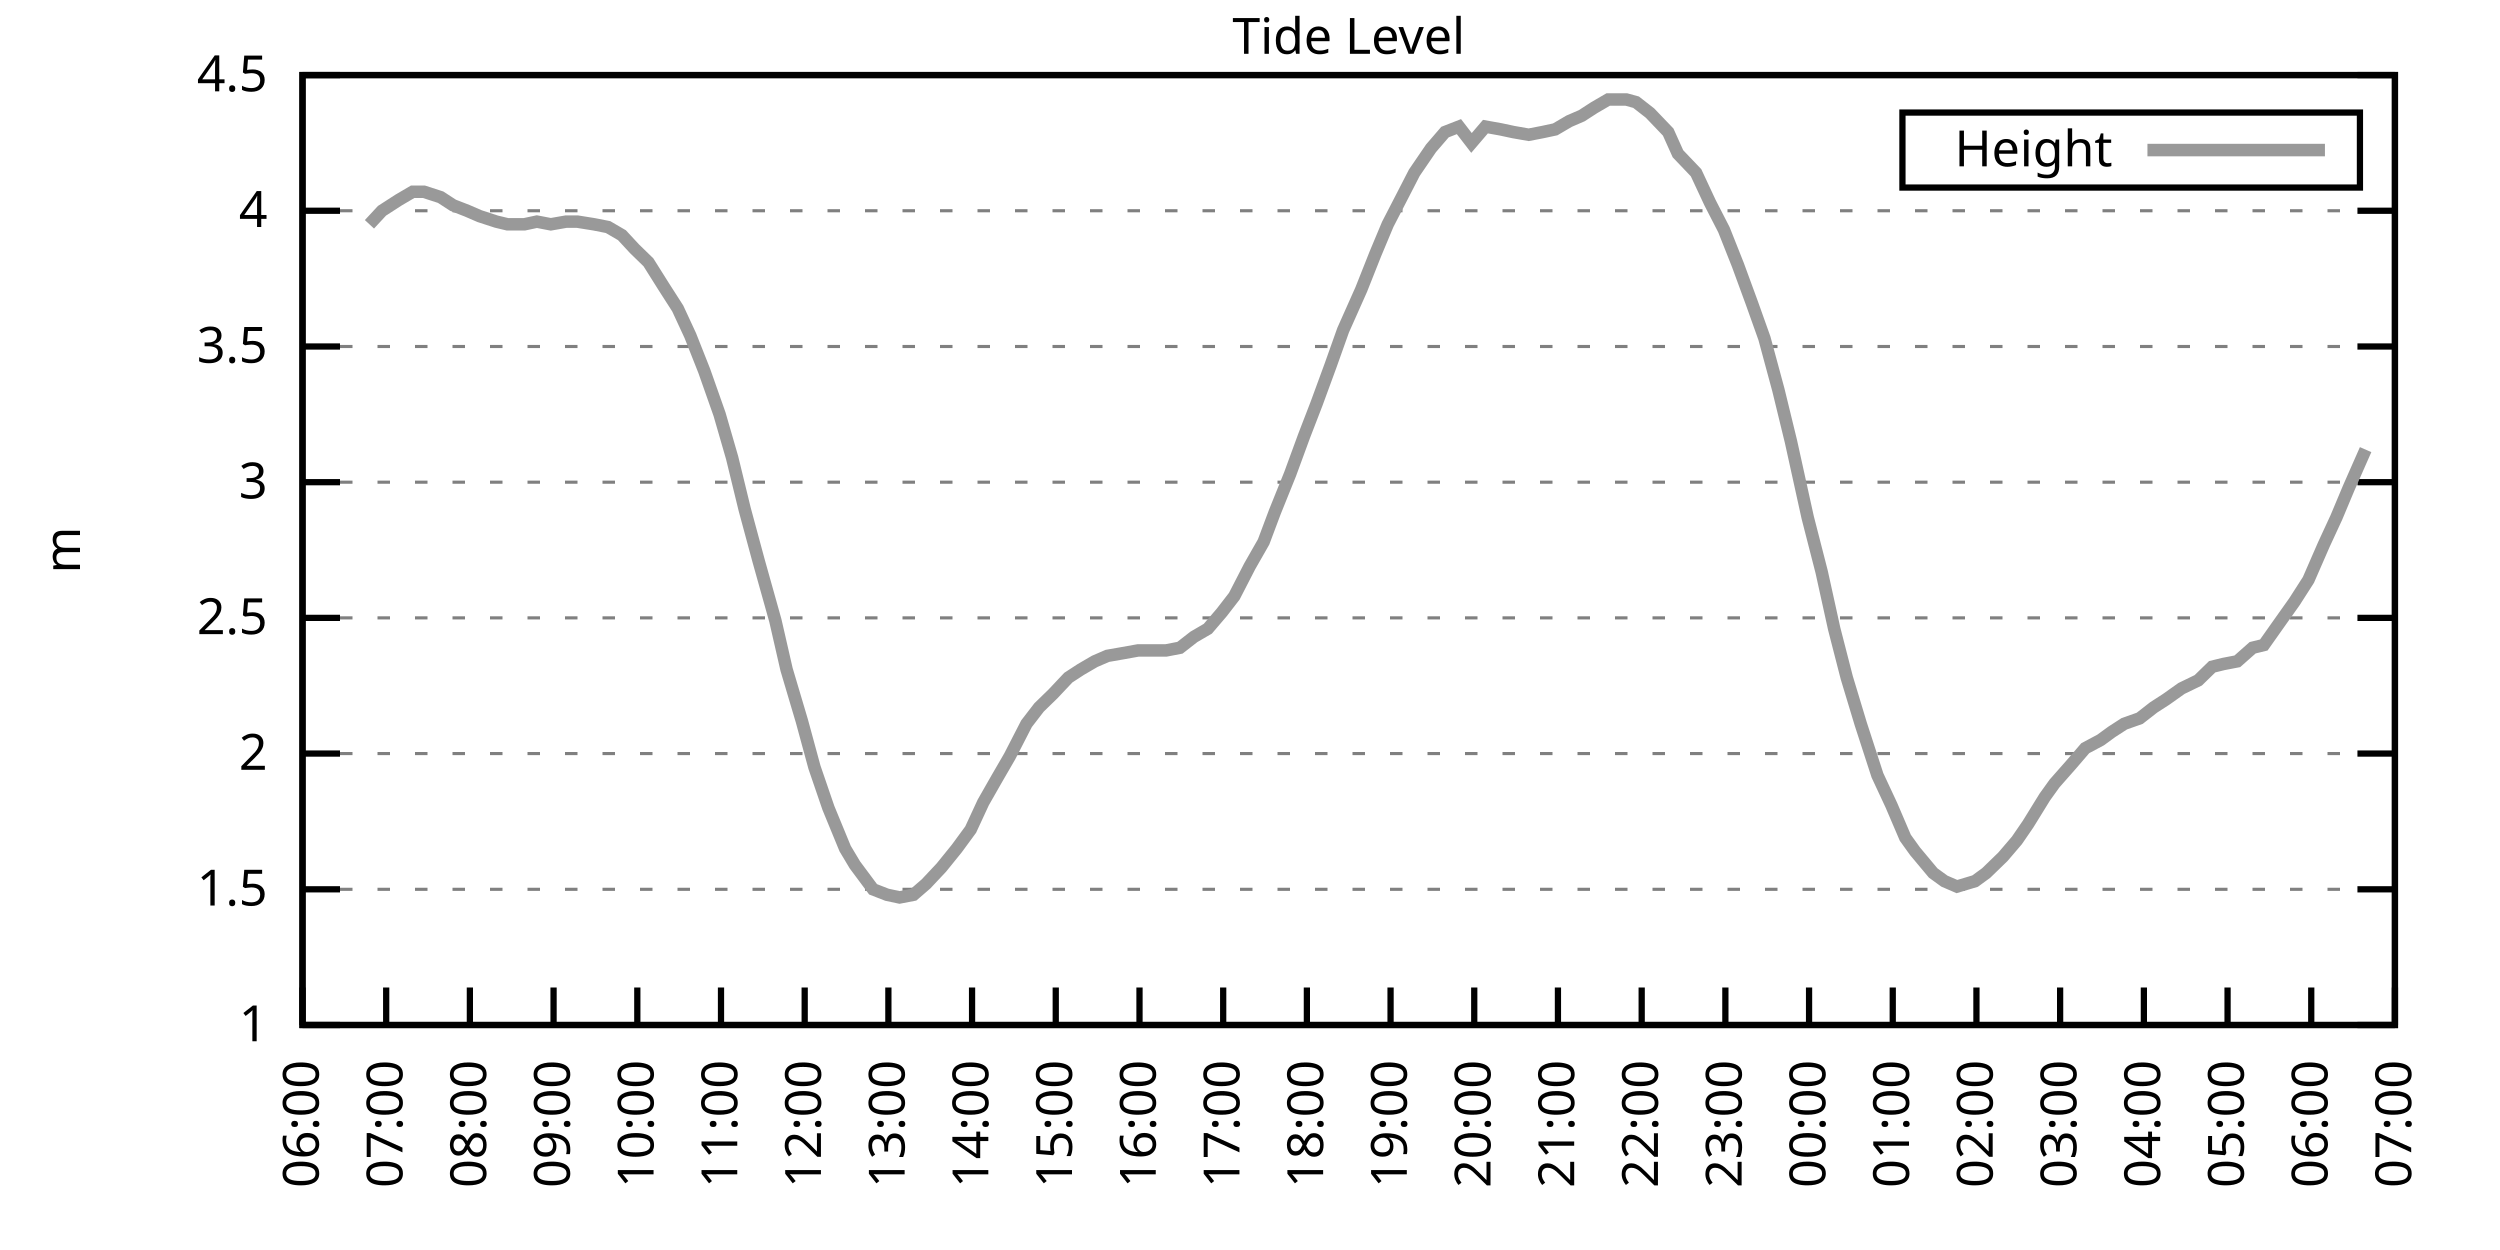
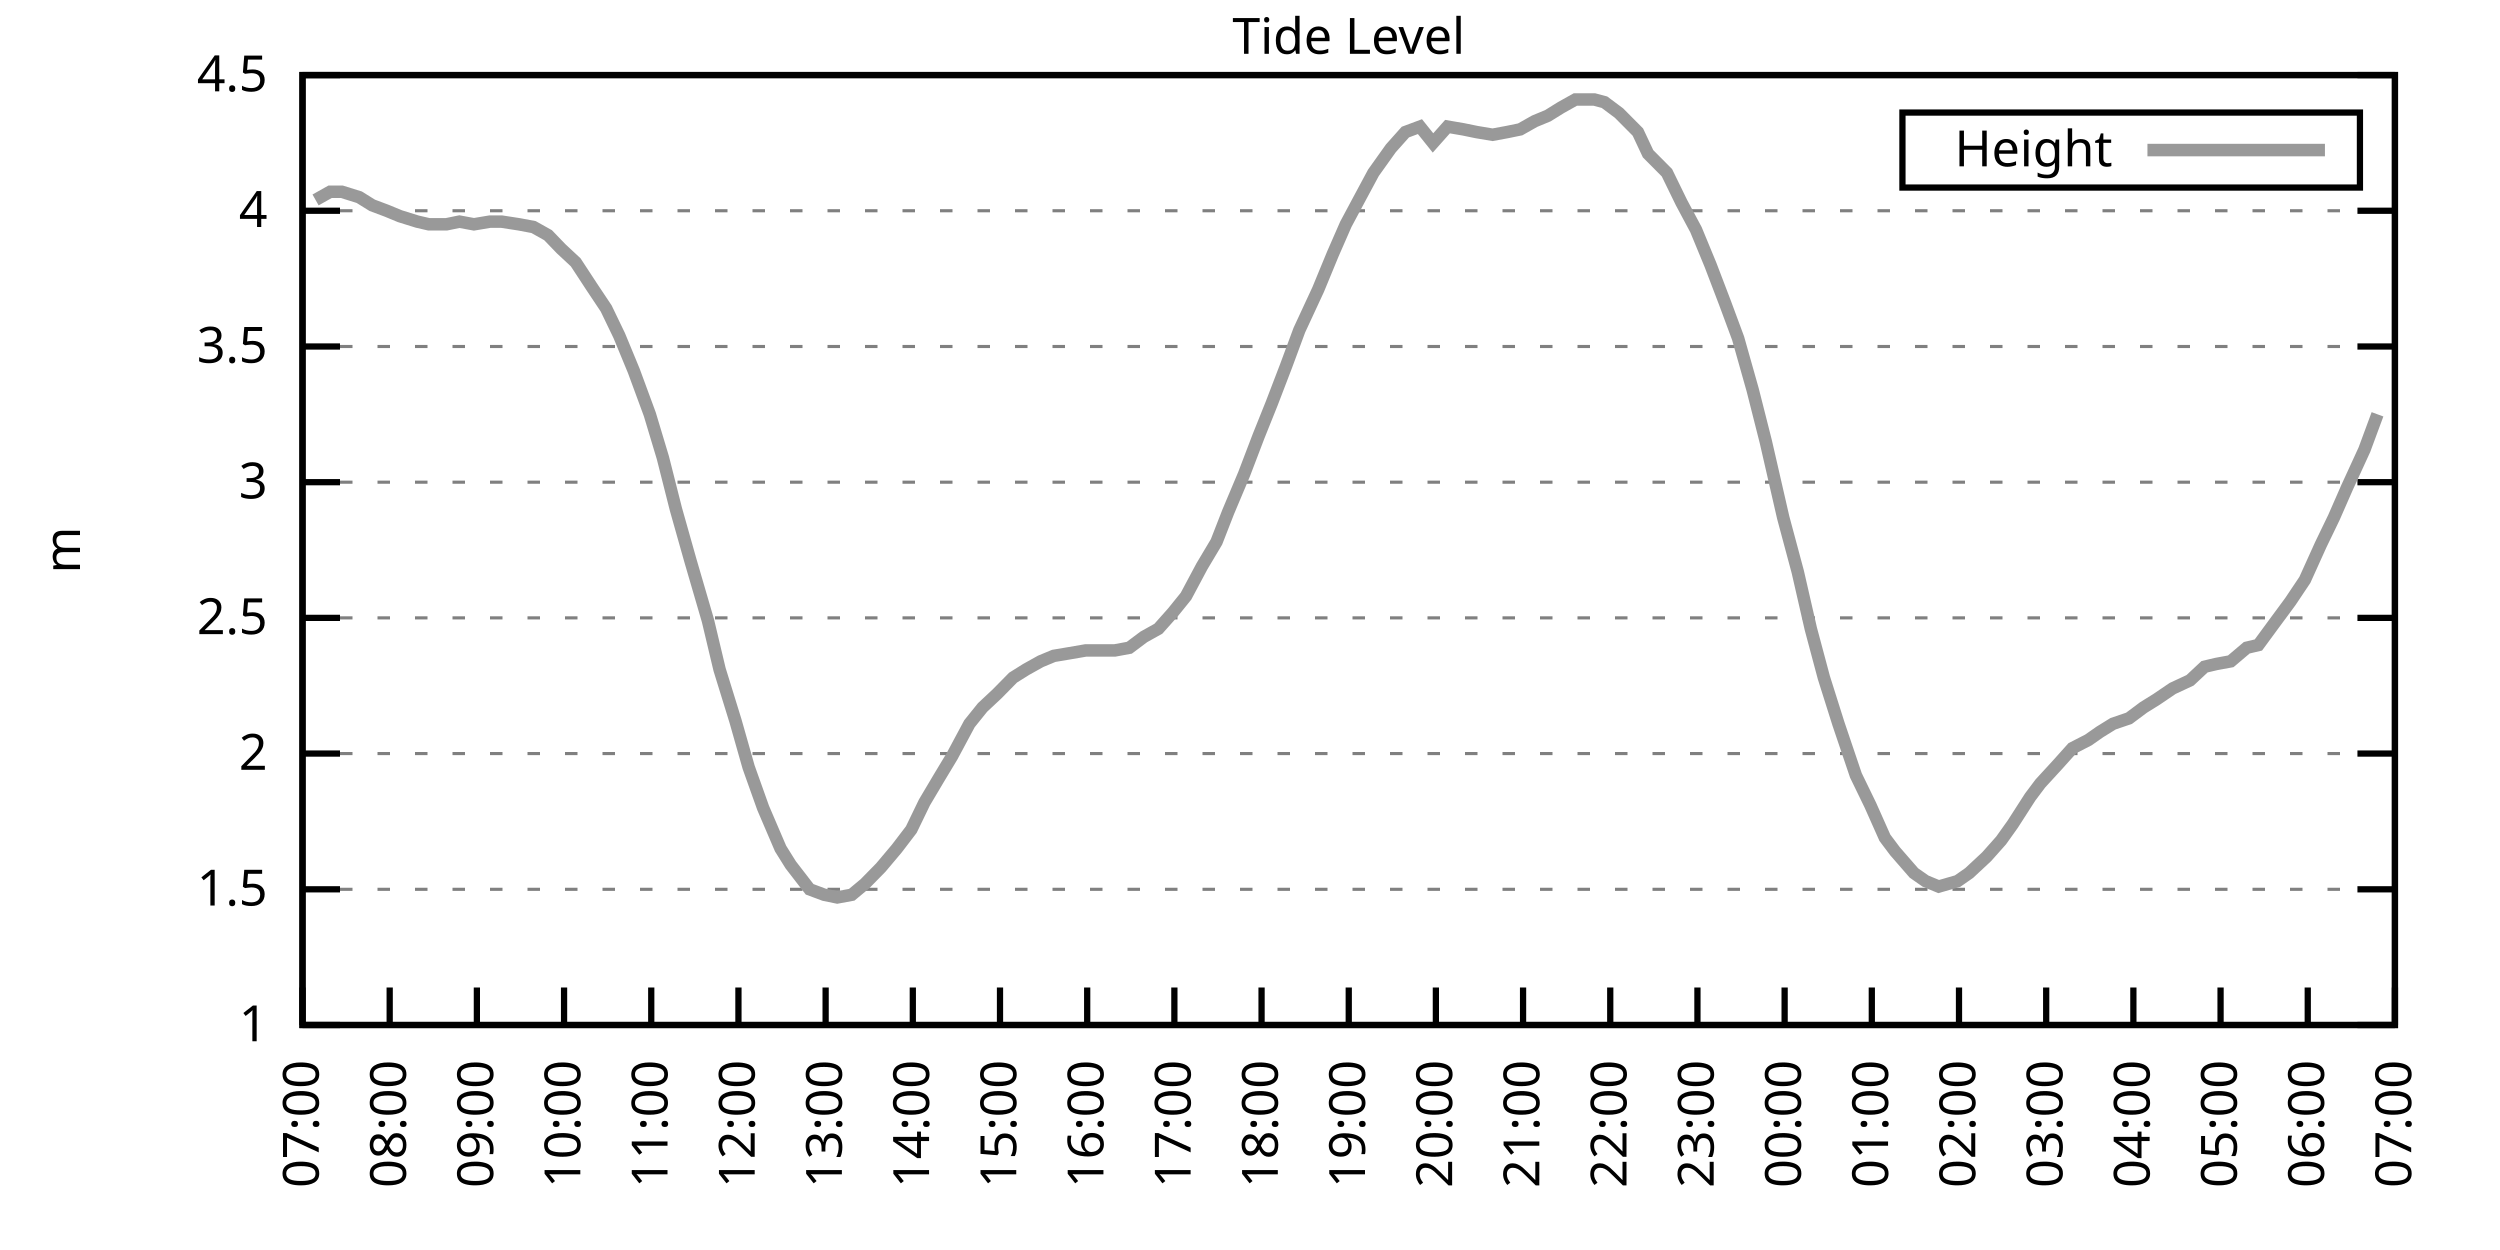
<svg xmlns="http://www.w3.org/2000/svg" xmlns:xlink="http://www.w3.org/1999/xlink" width="400" height="200" viewBox="0 0 400 200">
  <g id="gnuplot_canvas">
    <rect x="0" y="0" width="400" height="200" fill="none" />
    <defs>
      <circle id="gpDot" r="0.5" stroke-width="0.5" stroke="currentColor" />
      <path id="gpPt0" stroke-width="0.333" stroke="currentColor" d="M-1,0 h2 M0,-1 v2" />
      <path id="gpPt1" stroke-width="0.333" stroke="currentColor" d="M-1,-1 L1,1 M1,-1 L-1,1" />
      <path id="gpPt2" stroke-width="0.333" stroke="currentColor" d="M-1,0 L1,0 M0,-1 L0,1 M-1,-1 L1,1 M-1,1 L1,-1" />
      <rect id="gpPt3" stroke-width="0.333" stroke="currentColor" x="-1" y="-1" width="2" height="2" />
      <rect id="gpPt4" stroke-width="0.333" stroke="currentColor" fill="currentColor" x="-1" y="-1" width="2" height="2" />
      <circle id="gpPt5" stroke-width="0.333" stroke="currentColor" cx="0" cy="0" r="1" />
      <use xlink:href="#gpPt5" id="gpPt6" fill="currentColor" stroke="none" />
      <path id="gpPt7" stroke-width="0.333" stroke="currentColor" d="M0,-1.33 L-1.33,0.67 L1.33,0.67 z" />
      <use xlink:href="#gpPt7" id="gpPt8" fill="currentColor" stroke="none" />
      <use xlink:href="#gpPt7" id="gpPt9" stroke="currentColor" transform="rotate(180)" />
      <use xlink:href="#gpPt9" id="gpPt10" fill="currentColor" stroke="none" />
      <use xlink:href="#gpPt3" id="gpPt11" stroke="currentColor" transform="rotate(45)" />
      <use xlink:href="#gpPt11" id="gpPt12" fill="currentColor" stroke="none" />
      <path id="gpPt13" stroke-width="0.333" stroke="currentColor" d="M0,1.330 L1.265,0.411 L0.782,-1.067 L-0.782,-1.076 L-1.265,0.411 z" />
      <use xlink:href="#gpPt13" id="gpPt14" fill="currentColor" stroke="none" />
      <filter id="textbox" filterUnits="objectBoundingBox" x="0" y="0" height="1" width="1">
        <feFlood flood-color="white" flood-opacity="1" result="bgnd" />
        <feComposite in="SourceGraphic" in2="bgnd" operator="atop" />
      </filter>
      <filter id="greybox" filterUnits="objectBoundingBox" x="0" y="0" height="1" width="1">
        <feFlood flood-color="lightgrey" flood-opacity="1" result="grey" />
        <feComposite in="SourceGraphic" in2="grey" operator="atop" />
      </filter>
    </defs>
    <g fill="none" color="white" stroke="currentColor" stroke-width="1.00" stroke-linecap="butt" stroke-linejoin="miter">
</g>
    <g fill="none" color="black" stroke="currentColor" stroke-width="1.00" stroke-linecap="butt" stroke-linejoin="miter">
      <g stroke="none" shape-rendering="crispEdges">
        <polygon fill="rgb(255, 255, 255)" points="48.40,164.00 383.18,164.00 383.18,12.02 48.40,12.02 " />
      </g>
    </g>
    <g fill="none" color="black" stroke="currentColor" stroke-width="1.00" stroke-linecap="butt" stroke-linejoin="miter">
</g>
    <g fill="none" color="black" stroke="black" stroke-width="0.50" stroke-linecap="butt" stroke-linejoin="miter">
</g>
    <g fill="none" color="gray" stroke="currentColor" stroke-width="0.50" stroke-linecap="butt" stroke-linejoin="miter">
      <path stroke="gray" stroke-dasharray="2,4" class="gridline" d="M48.40,164.00 L383.19,164.00  " />
    </g>
    <g fill="none" color="gray" stroke="gray" stroke-width="1.00" stroke-linecap="butt" stroke-linejoin="miter">
</g>
    <g fill="none" color="black" stroke="currentColor" stroke-width="1.00" stroke-linecap="butt" stroke-linejoin="miter">
      <path stroke="black" d="M48.40,164.00 L54.40,164.00 M383.19,164.00 L377.19,164.00  " />
      <g transform="translate(42.80,166.60)" stroke="none" fill="black" font-family="Sans" font-size="8.00" text-anchor="end">
        <text>
          <tspan font-family="Sans"> 1</tspan>
        </text>
      </g>
    </g>
    <g fill="none" color="black" stroke="currentColor" stroke-width="1.00" stroke-linecap="butt" stroke-linejoin="miter">
</g>
    <g fill="none" color="black" stroke="black" stroke-width="0.50" stroke-linecap="butt" stroke-linejoin="miter">
</g>
    <g fill="none" color="gray" stroke="currentColor" stroke-width="0.50" stroke-linecap="butt" stroke-linejoin="miter">
      <path stroke="gray" stroke-dasharray="2,4" class="gridline" d="M48.40,142.29 L383.19,142.29  " />
    </g>
    <g fill="none" color="gray" stroke="gray" stroke-width="1.00" stroke-linecap="butt" stroke-linejoin="miter">
</g>
    <g fill="none" color="black" stroke="currentColor" stroke-width="1.00" stroke-linecap="butt" stroke-linejoin="miter">
      <path stroke="black" d="M48.40,142.29 L54.40,142.29 M383.19,142.29 L377.19,142.29  " />
      <g transform="translate(42.80,144.89)" stroke="none" fill="black" font-family="Sans" font-size="8.00" text-anchor="end">
        <text>
          <tspan font-family="Sans"> 1.5</tspan>
        </text>
      </g>
    </g>
    <g fill="none" color="black" stroke="currentColor" stroke-width="1.00" stroke-linecap="butt" stroke-linejoin="miter">
</g>
    <g fill="none" color="black" stroke="black" stroke-width="0.50" stroke-linecap="butt" stroke-linejoin="miter">
</g>
    <g fill="none" color="gray" stroke="currentColor" stroke-width="0.50" stroke-linecap="butt" stroke-linejoin="miter">
      <path stroke="gray" stroke-dasharray="2,4" class="gridline" d="M48.40,120.57 L383.19,120.57  " />
    </g>
    <g fill="none" color="gray" stroke="gray" stroke-width="1.00" stroke-linecap="butt" stroke-linejoin="miter">
</g>
    <g fill="none" color="black" stroke="currentColor" stroke-width="1.00" stroke-linecap="butt" stroke-linejoin="miter">
      <path stroke="black" d="M48.40,120.57 L54.40,120.57 M383.19,120.57 L377.19,120.57  " />
      <g transform="translate(42.80,123.17)" stroke="none" fill="black" font-family="Sans" font-size="8.00" text-anchor="end">
        <text>
          <tspan font-family="Sans"> 2</tspan>
        </text>
      </g>
    </g>
    <g fill="none" color="black" stroke="currentColor" stroke-width="1.00" stroke-linecap="butt" stroke-linejoin="miter">
</g>
    <g fill="none" color="black" stroke="black" stroke-width="0.50" stroke-linecap="butt" stroke-linejoin="miter">
</g>
    <g fill="none" color="gray" stroke="currentColor" stroke-width="0.50" stroke-linecap="butt" stroke-linejoin="miter">
      <path stroke="gray" stroke-dasharray="2,4" class="gridline" d="M48.40,98.86 L383.19,98.86  " />
    </g>
    <g fill="none" color="gray" stroke="gray" stroke-width="1.00" stroke-linecap="butt" stroke-linejoin="miter">
</g>
    <g fill="none" color="black" stroke="currentColor" stroke-width="1.00" stroke-linecap="butt" stroke-linejoin="miter">
      <path stroke="black" d="M48.40,98.86 L54.40,98.86 M383.19,98.86 L377.19,98.86  " />
      <g transform="translate(42.80,101.46)" stroke="none" fill="black" font-family="Sans" font-size="8.00" text-anchor="end">
        <text>
          <tspan font-family="Sans"> 2.5</tspan>
        </text>
      </g>
    </g>
    <g fill="none" color="black" stroke="currentColor" stroke-width="1.00" stroke-linecap="butt" stroke-linejoin="miter">
</g>
    <g fill="none" color="black" stroke="black" stroke-width="0.50" stroke-linecap="butt" stroke-linejoin="miter">
</g>
    <g fill="none" color="gray" stroke="currentColor" stroke-width="0.50" stroke-linecap="butt" stroke-linejoin="miter">
      <path stroke="gray" stroke-dasharray="2,4" class="gridline" d="M48.40,77.15 L383.19,77.15  " />
    </g>
    <g fill="none" color="gray" stroke="gray" stroke-width="1.00" stroke-linecap="butt" stroke-linejoin="miter">
</g>
    <g fill="none" color="black" stroke="currentColor" stroke-width="1.00" stroke-linecap="butt" stroke-linejoin="miter">
      <path stroke="black" d="M48.40,77.15 L54.40,77.15 M383.19,77.15 L377.19,77.15  " />
      <g transform="translate(42.80,79.75)" stroke="none" fill="black" font-family="Sans" font-size="8.00" text-anchor="end">
        <text>
          <tspan font-family="Sans"> 3</tspan>
        </text>
      </g>
    </g>
    <g fill="none" color="black" stroke="currentColor" stroke-width="1.00" stroke-linecap="butt" stroke-linejoin="miter">
</g>
    <g fill="none" color="black" stroke="black" stroke-width="0.50" stroke-linecap="butt" stroke-linejoin="miter">
</g>
    <g fill="none" color="gray" stroke="currentColor" stroke-width="0.50" stroke-linecap="butt" stroke-linejoin="miter">
      <path stroke="gray" stroke-dasharray="2,4" class="gridline" d="M48.40,55.44 L383.19,55.44  " />
    </g>
    <g fill="none" color="gray" stroke="gray" stroke-width="1.00" stroke-linecap="butt" stroke-linejoin="miter">
</g>
    <g fill="none" color="black" stroke="currentColor" stroke-width="1.00" stroke-linecap="butt" stroke-linejoin="miter">
      <path stroke="black" d="M48.40,55.44 L54.40,55.44 M383.19,55.44 L377.19,55.44  " />
      <g transform="translate(42.80,58.04)" stroke="none" fill="black" font-family="Sans" font-size="8.00" text-anchor="end">
        <text>
          <tspan font-family="Sans"> 3.5</tspan>
        </text>
      </g>
    </g>
    <g fill="none" color="black" stroke="currentColor" stroke-width="1.00" stroke-linecap="butt" stroke-linejoin="miter">
</g>
    <g fill="none" color="black" stroke="black" stroke-width="0.50" stroke-linecap="butt" stroke-linejoin="miter">
</g>
    <g fill="none" color="gray" stroke="currentColor" stroke-width="0.50" stroke-linecap="butt" stroke-linejoin="miter">
      <path stroke="gray" stroke-dasharray="2,4" class="gridline" d="M48.40,33.72 L383.19,33.72  " />
    </g>
    <g fill="none" color="gray" stroke="gray" stroke-width="1.00" stroke-linecap="butt" stroke-linejoin="miter">
</g>
    <g fill="none" color="black" stroke="currentColor" stroke-width="1.00" stroke-linecap="butt" stroke-linejoin="miter">
      <path stroke="black" d="M48.40,33.72 L54.40,33.72 M383.19,33.72 L377.19,33.72  " />
      <g transform="translate(42.80,36.32)" stroke="none" fill="black" font-family="Sans" font-size="8.00" text-anchor="end">
        <text>
          <tspan font-family="Sans"> 4</tspan>
        </text>
      </g>
    </g>
    <g fill="none" color="black" stroke="currentColor" stroke-width="1.00" stroke-linecap="butt" stroke-linejoin="miter">
</g>
    <g fill="none" color="black" stroke="black" stroke-width="0.50" stroke-linecap="butt" stroke-linejoin="miter">
</g>
    <g fill="none" color="gray" stroke="currentColor" stroke-width="0.50" stroke-linecap="butt" stroke-linejoin="miter">
      <path stroke="gray" stroke-dasharray="2,4" class="gridline" d="M48.40,12.01 L383.19,12.01  " />
    </g>
    <g fill="none" color="gray" stroke="gray" stroke-width="1.00" stroke-linecap="butt" stroke-linejoin="miter">
</g>
    <g fill="none" color="black" stroke="currentColor" stroke-width="1.00" stroke-linecap="butt" stroke-linejoin="miter">
      <path stroke="black" d="M48.40,12.01 L54.40,12.01 M383.19,12.01 L377.19,12.01  " />
      <g transform="translate(42.80,14.61)" stroke="none" fill="black" font-family="Sans" font-size="8.00" text-anchor="end">
        <text>
          <tspan font-family="Sans"> 4.5</tspan>
        </text>
      </g>
    </g>
    <g fill="none" color="black" stroke="currentColor" stroke-width="1.00" stroke-linecap="butt" stroke-linejoin="miter">
      <path stroke="black" d="M48.40,164.00 L48.40,158.00  " />
      <g transform="translate(51.00,169.60) rotate(270.00)" stroke="none" fill="black" font-family="Sans" font-size="8.00" text-anchor="end">
        <text>
-           <tspan font-family="Sans">06:00</tspan>
-         </text>
-       </g>
-     </g>
-     <g fill="none" color="black" stroke="currentColor" stroke-width="1.00" stroke-linecap="butt" stroke-linejoin="miter">
-       <path stroke="black" d="M61.79,164.00 L61.79,158.00  " />
-       <g transform="translate(64.39,169.60) rotate(270.00)" stroke="none" fill="black" font-family="Sans" font-size="8.00" text-anchor="end">
-         <text>
          <tspan font-family="Sans">07:00</tspan>
        </text>
      </g>
    </g>
    <g fill="none" color="black" stroke="currentColor" stroke-width="1.00" stroke-linecap="butt" stroke-linejoin="miter">
-       <path stroke="black" d="M75.18,164.00 L75.18,158.00  " />
-       <g transform="translate(77.78,169.60) rotate(270.00)" stroke="none" fill="black" font-family="Sans" font-size="8.00" text-anchor="end">
+       <path stroke="black" d="M62.35,164.00 L62.35,158.00  " />
+       <g transform="translate(64.95,169.60) rotate(270.00)" stroke="none" fill="black" font-family="Sans" font-size="8.00" text-anchor="end">
        <text>
          <tspan font-family="Sans">08:00</tspan>
        </text>
      </g>
    </g>
    <g fill="none" color="black" stroke="currentColor" stroke-width="1.00" stroke-linecap="butt" stroke-linejoin="miter">
-       <path stroke="black" d="M88.57,164.00 L88.57,158.00  " />
-       <g transform="translate(91.17,169.60) rotate(270.00)" stroke="none" fill="black" font-family="Sans" font-size="8.00" text-anchor="end">
+       <path stroke="black" d="M76.30,164.00 L76.30,158.00  " />
+       <g transform="translate(78.90,169.60) rotate(270.00)" stroke="none" fill="black" font-family="Sans" font-size="8.00" text-anchor="end">
        <text>
          <tspan font-family="Sans">09:00</tspan>
        </text>
      </g>
    </g>
    <g fill="none" color="black" stroke="currentColor" stroke-width="1.00" stroke-linecap="butt" stroke-linejoin="miter">
-       <path stroke="black" d="M101.97,164.00 L101.97,158.00  " />
-       <g transform="translate(104.57,169.60) rotate(270.00)" stroke="none" fill="black" font-family="Sans" font-size="8.00" text-anchor="end">
+       <path stroke="black" d="M90.25,164.00 L90.25,158.00  " />
+       <g transform="translate(92.85,169.60) rotate(270.00)" stroke="none" fill="black" font-family="Sans" font-size="8.00" text-anchor="end">
        <text>
          <tspan font-family="Sans">10:00</tspan>
        </text>
      </g>
    </g>
    <g fill="none" color="black" stroke="currentColor" stroke-width="1.00" stroke-linecap="butt" stroke-linejoin="miter">
-       <path stroke="black" d="M115.36,164.00 L115.36,158.00  " />
-       <g transform="translate(117.96,169.60) rotate(270.00)" stroke="none" fill="black" font-family="Sans" font-size="8.00" text-anchor="end">
+       <path stroke="black" d="M104.20,164.00 L104.20,158.00  " />
+       <g transform="translate(106.80,169.60) rotate(270.00)" stroke="none" fill="black" font-family="Sans" font-size="8.00" text-anchor="end">
        <text>
          <tspan font-family="Sans">11:00</tspan>
        </text>
      </g>
    </g>
    <g fill="none" color="black" stroke="currentColor" stroke-width="1.00" stroke-linecap="butt" stroke-linejoin="miter">
-       <path stroke="black" d="M128.75,164.00 L128.75,158.00  " />
-       <g transform="translate(131.35,169.60) rotate(270.00)" stroke="none" fill="black" font-family="Sans" font-size="8.00" text-anchor="end">
+       <path stroke="black" d="M118.15,164.00 L118.15,158.00  " />
+       <g transform="translate(120.75,169.60) rotate(270.00)" stroke="none" fill="black" font-family="Sans" font-size="8.00" text-anchor="end">
        <text>
          <tspan font-family="Sans">12:00</tspan>
        </text>
      </g>
    </g>
    <g fill="none" color="black" stroke="currentColor" stroke-width="1.00" stroke-linecap="butt" stroke-linejoin="miter">
-       <path stroke="black" d="M142.14,164.00 L142.14,158.00  " />
-       <g transform="translate(144.74,169.60) rotate(270.00)" stroke="none" fill="black" font-family="Sans" font-size="8.00" text-anchor="end">
+       <path stroke="black" d="M132.10,164.00 L132.10,158.00  " />
+       <g transform="translate(134.70,169.60) rotate(270.00)" stroke="none" fill="black" font-family="Sans" font-size="8.00" text-anchor="end">
        <text>
          <tspan font-family="Sans">13:00</tspan>
        </text>
      </g>
    </g>
    <g fill="none" color="black" stroke="currentColor" stroke-width="1.00" stroke-linecap="butt" stroke-linejoin="miter">
-       <path stroke="black" d="M155.53,164.00 L155.53,158.00  " />
-       <g transform="translate(158.13,169.60) rotate(270.00)" stroke="none" fill="black" font-family="Sans" font-size="8.00" text-anchor="end">
+       <path stroke="black" d="M146.05,164.00 L146.05,158.00  " />
+       <g transform="translate(148.65,169.60) rotate(270.00)" stroke="none" fill="black" font-family="Sans" font-size="8.00" text-anchor="end">
        <text>
          <tspan font-family="Sans">14:00</tspan>
        </text>
      </g>
    </g>
    <g fill="none" color="black" stroke="currentColor" stroke-width="1.00" stroke-linecap="butt" stroke-linejoin="miter">
-       <path stroke="black" d="M168.92,164.00 L168.92,158.00  " />
-       <g transform="translate(171.52,169.60) rotate(270.00)" stroke="none" fill="black" font-family="Sans" font-size="8.00" text-anchor="end">
+       <path stroke="black" d="M160.00,164.00 L160.00,158.00  " />
+       <g transform="translate(162.60,169.60) rotate(270.00)" stroke="none" fill="black" font-family="Sans" font-size="8.00" text-anchor="end">
        <text>
          <tspan font-family="Sans">15:00</tspan>
        </text>
      </g>
    </g>
    <g fill="none" color="black" stroke="currentColor" stroke-width="1.00" stroke-linecap="butt" stroke-linejoin="miter">
-       <path stroke="black" d="M182.32,164.00 L182.32,158.00  " />
-       <g transform="translate(184.92,169.60) rotate(270.00)" stroke="none" fill="black" font-family="Sans" font-size="8.00" text-anchor="end">
+       <path stroke="black" d="M173.95,164.00 L173.95,158.00  " />
+       <g transform="translate(176.55,169.60) rotate(270.00)" stroke="none" fill="black" font-family="Sans" font-size="8.00" text-anchor="end">
        <text>
          <tspan font-family="Sans">16:00</tspan>
        </text>
      </g>
    </g>
    <g fill="none" color="black" stroke="currentColor" stroke-width="1.00" stroke-linecap="butt" stroke-linejoin="miter">
-       <path stroke="black" d="M195.71,164.00 L195.71,158.00  " />
-       <g transform="translate(198.31,169.60) rotate(270.00)" stroke="none" fill="black" font-family="Sans" font-size="8.00" text-anchor="end">
+       <path stroke="black" d="M187.90,164.00 L187.90,158.00  " />
+       <g transform="translate(190.50,169.60) rotate(270.00)" stroke="none" fill="black" font-family="Sans" font-size="8.00" text-anchor="end">
        <text>
          <tspan font-family="Sans">17:00</tspan>
        </text>
      </g>
    </g>
    <g fill="none" color="black" stroke="currentColor" stroke-width="1.00" stroke-linecap="butt" stroke-linejoin="miter">
-       <path stroke="black" d="M209.10,164.00 L209.10,158.00  " />
-       <g transform="translate(211.70,169.60) rotate(270.00)" stroke="none" fill="black" font-family="Sans" font-size="8.00" text-anchor="end">
+       <path stroke="black" d="M201.85,164.00 L201.85,158.00  " />
+       <g transform="translate(204.45,169.60) rotate(270.00)" stroke="none" fill="black" font-family="Sans" font-size="8.00" text-anchor="end">
        <text>
          <tspan font-family="Sans">18:00</tspan>
        </text>
      </g>
    </g>
    <g fill="none" color="black" stroke="currentColor" stroke-width="1.00" stroke-linecap="butt" stroke-linejoin="miter">
-       <path stroke="black" d="M222.49,164.00 L222.49,158.00  " />
-       <g transform="translate(225.09,169.60) rotate(270.00)" stroke="none" fill="black" font-family="Sans" font-size="8.00" text-anchor="end">
+       <path stroke="black" d="M215.80,164.00 L215.80,158.00  " />
+       <g transform="translate(218.40,169.60) rotate(270.00)" stroke="none" fill="black" font-family="Sans" font-size="8.00" text-anchor="end">
        <text>
          <tspan font-family="Sans">19:00</tspan>
        </text>
      </g>
    </g>
    <g fill="none" color="black" stroke="currentColor" stroke-width="1.00" stroke-linecap="butt" stroke-linejoin="miter">
-       <path stroke="black" d="M235.88,164.00 L235.88,158.00  " />
-       <g transform="translate(238.48,169.60) rotate(270.00)" stroke="none" fill="black" font-family="Sans" font-size="8.00" text-anchor="end">
+       <path stroke="black" d="M229.74,164.00 L229.74,158.00  " />
+       <g transform="translate(232.34,169.60) rotate(270.00)" stroke="none" fill="black" font-family="Sans" font-size="8.00" text-anchor="end">
        <text>
          <tspan font-family="Sans">20:00</tspan>
        </text>
      </g>
    </g>
    <g fill="none" color="black" stroke="currentColor" stroke-width="1.00" stroke-linecap="butt" stroke-linejoin="miter">
-       <path stroke="black" d="M249.27,164.00 L249.27,158.00  " />
-       <g transform="translate(251.87,169.60) rotate(270.00)" stroke="none" fill="black" font-family="Sans" font-size="8.00" text-anchor="end">
+       <path stroke="black" d="M243.69,164.00 L243.69,158.00  " />
+       <g transform="translate(246.29,169.60) rotate(270.00)" stroke="none" fill="black" font-family="Sans" font-size="8.00" text-anchor="end">
        <text>
          <tspan font-family="Sans">21:00</tspan>
        </text>
      </g>
    </g>
    <g fill="none" color="black" stroke="currentColor" stroke-width="1.00" stroke-linecap="butt" stroke-linejoin="miter">
-       <path stroke="black" d="M262.67,164.00 L262.67,158.00  " />
-       <g transform="translate(265.27,169.60) rotate(270.00)" stroke="none" fill="black" font-family="Sans" font-size="8.00" text-anchor="end">
+       <path stroke="black" d="M257.64,164.00 L257.64,158.00  " />
+       <g transform="translate(260.24,169.60) rotate(270.00)" stroke="none" fill="black" font-family="Sans" font-size="8.00" text-anchor="end">
        <text>
          <tspan font-family="Sans">22:00</tspan>
        </text>
      </g>
    </g>
    <g fill="none" color="black" stroke="currentColor" stroke-width="1.00" stroke-linecap="butt" stroke-linejoin="miter">
-       <path stroke="black" d="M276.06,164.00 L276.06,158.00  " />
-       <g transform="translate(278.66,169.60) rotate(270.00)" stroke="none" fill="black" font-family="Sans" font-size="8.00" text-anchor="end">
+       <path stroke="black" d="M271.59,164.00 L271.59,158.00  " />
+       <g transform="translate(274.19,169.60) rotate(270.00)" stroke="none" fill="black" font-family="Sans" font-size="8.00" text-anchor="end">
        <text>
          <tspan font-family="Sans">23:00</tspan>
        </text>
      </g>
    </g>
    <g fill="none" color="black" stroke="currentColor" stroke-width="1.00" stroke-linecap="butt" stroke-linejoin="miter">
-       <path stroke="black" d="M289.45,164.00 L289.45,158.00  " />
-       <g transform="translate(292.05,169.60) rotate(270.00)" stroke="none" fill="black" font-family="Sans" font-size="8.00" text-anchor="end">
+       <path stroke="black" d="M285.54,164.00 L285.54,158.00  " />
+       <g transform="translate(288.14,169.60) rotate(270.00)" stroke="none" fill="black" font-family="Sans" font-size="8.00" text-anchor="end">
        <text>
          <tspan font-family="Sans">00:00</tspan>
        </text>
      </g>
    </g>
    <g fill="none" color="black" stroke="currentColor" stroke-width="1.00" stroke-linecap="butt" stroke-linejoin="miter">
-       <path stroke="black" d="M302.84,164.00 L302.84,158.00  " />
-       <g transform="translate(305.44,169.60) rotate(270.00)" stroke="none" fill="black" font-family="Sans" font-size="8.00" text-anchor="end">
+       <path stroke="black" d="M299.49,164.00 L299.49,158.00  " />
+       <g transform="translate(302.09,169.60) rotate(270.00)" stroke="none" fill="black" font-family="Sans" font-size="8.00" text-anchor="end">
        <text>
          <tspan font-family="Sans">01:00</tspan>
        </text>
      </g>
    </g>
    <g fill="none" color="black" stroke="currentColor" stroke-width="1.00" stroke-linecap="butt" stroke-linejoin="miter">
-       <path stroke="black" d="M316.23,164.00 L316.23,158.00  " />
-       <g transform="translate(318.83,169.60) rotate(270.00)" stroke="none" fill="black" font-family="Sans" font-size="8.00" text-anchor="end">
+       <path stroke="black" d="M313.44,164.00 L313.44,158.00  " />
+       <g transform="translate(316.04,169.60) rotate(270.00)" stroke="none" fill="black" font-family="Sans" font-size="8.00" text-anchor="end">
        <text>
          <tspan font-family="Sans">02:00</tspan>
        </text>
      </g>
    </g>
    <g fill="none" color="black" stroke="currentColor" stroke-width="1.00" stroke-linecap="butt" stroke-linejoin="miter">
-       <path stroke="black" d="M329.62,164.00 L329.62,158.00  " />
-       <g transform="translate(332.22,169.60) rotate(270.00)" stroke="none" fill="black" font-family="Sans" font-size="8.00" text-anchor="end">
+       <path stroke="black" d="M327.39,164.00 L327.39,158.00  " />
+       <g transform="translate(329.99,169.60) rotate(270.00)" stroke="none" fill="black" font-family="Sans" font-size="8.00" text-anchor="end">
        <text>
          <tspan font-family="Sans">03:00</tspan>
        </text>
      </g>
    </g>
    <g fill="none" color="black" stroke="currentColor" stroke-width="1.00" stroke-linecap="butt" stroke-linejoin="miter">
-       <path stroke="black" d="M343.02,164.00 L343.02,158.00  " />
-       <g transform="translate(345.62,169.60) rotate(270.00)" stroke="none" fill="black" font-family="Sans" font-size="8.00" text-anchor="end">
+       <path stroke="black" d="M341.34,164.00 L341.34,158.00  " />
+       <g transform="translate(343.94,169.60) rotate(270.00)" stroke="none" fill="black" font-family="Sans" font-size="8.00" text-anchor="end">
        <text>
          <tspan font-family="Sans">04:00</tspan>
        </text>
      </g>
    </g>
    <g fill="none" color="black" stroke="currentColor" stroke-width="1.00" stroke-linecap="butt" stroke-linejoin="miter">
-       <path stroke="black" d="M356.41,164.00 L356.41,158.00  " />
-       <g transform="translate(359.01,169.60) rotate(270.00)" stroke="none" fill="black" font-family="Sans" font-size="8.00" text-anchor="end">
+       <path stroke="black" d="M355.29,164.00 L355.29,158.00  " />
+       <g transform="translate(357.89,169.60) rotate(270.00)" stroke="none" fill="black" font-family="Sans" font-size="8.00" text-anchor="end">
        <text>
          <tspan font-family="Sans">05:00</tspan>
        </text>
      </g>
    </g>
    <g fill="none" color="black" stroke="currentColor" stroke-width="1.00" stroke-linecap="butt" stroke-linejoin="miter">
-       <path stroke="black" d="M369.80,164.00 L369.80,158.00  " />
-       <g transform="translate(372.40,169.60) rotate(270.00)" stroke="none" fill="black" font-family="Sans" font-size="8.00" text-anchor="end">
+       <path stroke="black" d="M369.24,164.00 L369.24,158.00  " />
+       <g transform="translate(371.84,169.60) rotate(270.00)" stroke="none" fill="black" font-family="Sans" font-size="8.00" text-anchor="end">
        <text>
          <tspan font-family="Sans">06:00</tspan>
        </text>
      </g>
    </g>
    <g fill="none" color="black" stroke="currentColor" stroke-width="1.00" stroke-linecap="butt" stroke-linejoin="miter">
      <path stroke="black" d="M383.19,164.00 L383.19,158.00  " />
      <g transform="translate(385.79,169.60) rotate(270.00)" stroke="none" fill="black" font-family="Sans" font-size="8.00" text-anchor="end">
        <text>
          <tspan font-family="Sans">07:00</tspan>
        </text>
      </g>
    </g>
    <g fill="none" color="black" stroke="currentColor" stroke-width="1.00" stroke-linecap="butt" stroke-linejoin="miter">
</g>
    <g fill="none" color="black" stroke="currentColor" stroke-width="1.00" stroke-linecap="butt" stroke-linejoin="miter">
      <path stroke="black" d="M48.40,12.01 L48.40,164.00 L383.19,164.00 L383.19,12.01 L48.40,12.01 Z  " />
    </g>
    <g fill="none" color="black" stroke="currentColor" stroke-width="1.00" stroke-linecap="butt" stroke-linejoin="miter">
</g>
    <g fill="none" color="black" stroke="currentColor" stroke-width="1.00" stroke-linecap="butt" stroke-linejoin="miter">
      <path stroke="black" d="M304.39,30.01 L304.39,18.01 L377.59,18.01 L377.59,30.01 L304.39,30.01 Z  " />
    </g>
    <g id="Tide_level_plot_1">
      <g fill="none" color="white" stroke="black" stroke-width="2.00" stroke-linecap="butt" stroke-linejoin="miter">
</g>
      <g fill="none" color="black" stroke="currentColor" stroke-width="2.00" stroke-linecap="butt" stroke-linejoin="miter">
        <g transform="translate(337.99,26.61)" stroke="none" fill="black" font-family="Sans" font-size="8.00" text-anchor="end">
          <text>
            <tspan font-family="Sans">Height</tspan>
          </text>
        </g>
      </g>
      <g fill="none" color="black" stroke="currentColor" stroke-width="2.00" stroke-linecap="butt" stroke-linejoin="miter">
-         <path stroke="rgb(153, 153, 153)" d="M343.59,24.01 L371.99,24.01 M59.11,35.89 L61.12,33.72 L63.80,31.99 L66.03,30.68 L67.82,30.68 L70.50,31.55   L72.50,32.85 L74.74,33.72 L76.75,34.59 L79.42,35.46 L81.21,35.89 L83.89,35.89 L85.90,35.46 L88.13,35.89   L90.58,35.46 L92.37,35.46 L95.05,35.89 L97.28,36.33 L99.51,37.63 L101.52,39.80 L103.75,41.97 L106.21,45.88   L108.44,49.36 L110.45,53.70 L112.68,59.34 L115.13,66.29 L117.14,73.24 L119.15,81.49 L121.38,89.74 L124.06,99.30   L125.85,107.11 L128.30,115.36 L130.31,122.75 L132.54,129.26 L135.22,135.77 L136.78,138.38 L139.69,142.29 L141.92,143.16   L143.93,143.59 L146.16,143.16 L148.17,141.42 L150.62,138.81 L153.08,135.77 L155.31,132.73 L157.32,128.39 L159.55,124.48   L161.56,121.01 L164.24,115.80 L166.25,113.19 L168.48,111.02 L170.93,108.42 L172.94,107.11 L175.17,105.81 L177.18,104.94   L179.64,104.51 L182.09,104.07 L184.32,104.07 L186.56,104.07 L188.79,103.64 L191.02,101.90 L193.25,100.60 L195.48,97.99   L197.49,95.39 L199.95,90.61 L202.18,86.70 L203.97,81.93 L206.42,75.85 L208.65,69.77 L210.66,64.56 L212.89,58.48   L214.90,52.83 L217.80,46.32 L220.04,40.67 L222.04,35.89 L224.28,31.55 L226.29,27.64 L228.96,23.73 L231.20,21.13   L233.43,20.26 L235.44,22.87 L237.67,20.26 L240.12,20.70 L242.13,21.13 L244.59,21.56 L246.82,21.13 L248.83,20.70   L251.06,19.39 L253.07,18.52 L255.08,17.22 L257.31,15.92 L260.21,15.92 L261.77,16.35 L264.00,18.09 L266.91,21.13   L268.47,24.60 L271.37,27.64 L273.60,32.42 L275.83,36.76 L278.07,42.41 L280.30,48.49 L282.31,54.13 L284.54,62.38   L286.55,70.63 L289.23,82.79 L291.46,91.48 L293.47,100.60 L295.48,108.42 L297.71,115.80 L300.39,124.05 L302.62,128.83   L304.85,134.04 L306.41,136.21 L309.31,139.68 L311.10,140.98 L313.11,141.85 L316.01,140.98 L317.79,139.68 L320.47,137.08   L322.70,134.47 L324.49,131.86 L327.17,127.52 L328.73,125.35 L331.41,122.31 L333.64,119.71 L336.10,118.40 L337.88,117.10   L339.89,115.80 L342.35,114.93 L344.58,113.19 L346.59,111.89 L349.04,110.15 L351.72,108.85 L353.95,106.68 L355.74,106.24   L357.97,105.81 L360.42,103.64 L362.21,103.20 L364.66,99.73 L367.12,96.26 L369.35,92.78 L371.81,87.14 L373.82,82.79   L375.82,78.02 L378.50,71.94  " />
+         <path stroke="rgb(153, 153, 153)" d="M343.59,24.01 L371.99,24.01 M50.49,31.99 L52.82,30.68 L54.68,30.68 L57.47,31.55 L59.56,32.85 L61.88,33.72   L63.98,34.59 L66.77,35.46 L68.63,35.89 L71.42,35.89 L73.51,35.46 L75.83,35.89 L78.39,35.46 L80.25,35.46   L83.04,35.89 L85.37,36.33 L87.69,37.63 L89.78,39.80 L92.11,41.97 L94.67,45.88 L96.99,49.36 L99.08,53.70   L101.41,59.34 L103.97,66.29 L106.06,73.24 L108.15,81.49 L110.48,89.74 L113.27,99.30 L115.13,107.11 L117.68,115.36   L119.78,122.75 L122.10,129.26 L124.89,135.77 L126.52,138.38 L129.54,142.29 L131.87,143.16 L133.96,143.59 L136.28,143.16   L138.37,141.42 L140.93,138.81 L143.49,135.77 L145.81,132.73 L147.91,128.39 L150.23,124.48 L152.32,121.01 L155.11,115.80   L157.21,113.19 L159.53,111.02 L162.09,108.42 L164.18,107.11 L166.51,105.81 L168.60,104.94 L171.16,104.51 L173.71,104.07   L176.04,104.07 L178.36,104.07 L180.69,103.64 L183.01,101.90 L185.34,100.60 L187.66,97.99 L189.76,95.39 L192.31,90.61   L194.64,86.70 L196.50,81.93 L199.06,75.85 L201.38,69.77 L203.47,64.56 L205.80,58.48 L207.89,52.83 L210.91,46.32   L213.24,40.67 L215.33,35.89 L217.65,31.55 L219.75,27.64 L222.54,23.73 L224.86,21.13 L227.19,20.26 L229.28,22.87   L231.60,20.26 L234.16,20.70 L236.25,21.13 L238.81,21.56 L241.14,21.13 L243.23,20.70 L245.55,19.39 L247.65,18.52   L249.74,17.22 L252.06,15.92 L255.09,15.92 L256.71,16.35 L259.04,18.09 L262.06,21.13 L263.69,24.60 L266.71,27.64   L269.04,32.42 L271.36,36.76 L273.69,42.41 L276.01,48.49 L278.10,54.13 L280.43,62.38 L282.52,70.63 L285.31,82.79   L287.64,91.48 L289.73,100.60 L291.82,108.42 L294.15,115.80 L296.94,124.05 L299.26,128.83 L301.58,134.04 L303.21,136.21   L306.23,139.68 L308.09,140.98 L310.19,141.85 L313.21,140.98 L315.07,139.68 L317.86,137.08 L320.18,134.47 L322.04,131.86   L324.83,127.52 L326.46,125.35 L329.25,122.31 L331.58,119.71 L334.13,118.40 L335.99,117.10 L338.09,115.80 L340.64,114.93   L342.97,113.19 L345.06,111.89 L347.62,110.15 L350.41,108.85 L352.73,106.68 L354.59,106.24 L356.92,105.81 L359.48,103.64   L361.34,103.20 L363.89,99.73 L366.45,96.26 L368.78,92.78 L371.33,87.14 L373.43,82.79 L375.52,78.02 L378.31,71.94   L380.40,66.29  " />
      </g>
    </g>
    <g fill="none" color="black" stroke="currentColor" stroke-width="2.00" stroke-linecap="butt" stroke-linejoin="miter">
</g>
    <g fill="none" color="black" stroke="black" stroke-width="1.00" stroke-linecap="butt" stroke-linejoin="miter">
</g>
    <g fill="none" color="black" stroke="currentColor" stroke-width="1.00" stroke-linecap="butt" stroke-linejoin="miter">
      <path stroke="black" d="M48.40,12.01 L48.40,164.00 L383.19,164.00 L383.19,12.01 L48.40,12.01 Z  " />
      <g transform="translate(12.80,88.01) rotate(270.00)" stroke="none" fill="black" font-family="Sans" font-size="8.00" text-anchor="middle">
        <text>
          <tspan font-family="Sans">m</tspan>
        </text>
      </g>
    </g>
    <g fill="none" color="black" stroke="currentColor" stroke-width="1.00" stroke-linecap="butt" stroke-linejoin="miter">
</g>
    <g fill="none" color="black" stroke="currentColor" stroke-width="1.00" stroke-linecap="butt" stroke-linejoin="miter">
      <g transform="translate(215.79,8.61)" stroke="none" fill="black" font-family="Sans" font-size="8.00" text-anchor="middle">
        <text>
          <tspan font-family="Sans">Tide Level</tspan>
        </text>
      </g>
    </g>
    <g fill="none" color="black" stroke="currentColor" stroke-width="1.00" stroke-linecap="butt" stroke-linejoin="miter">
</g>
  </g>
</svg>
